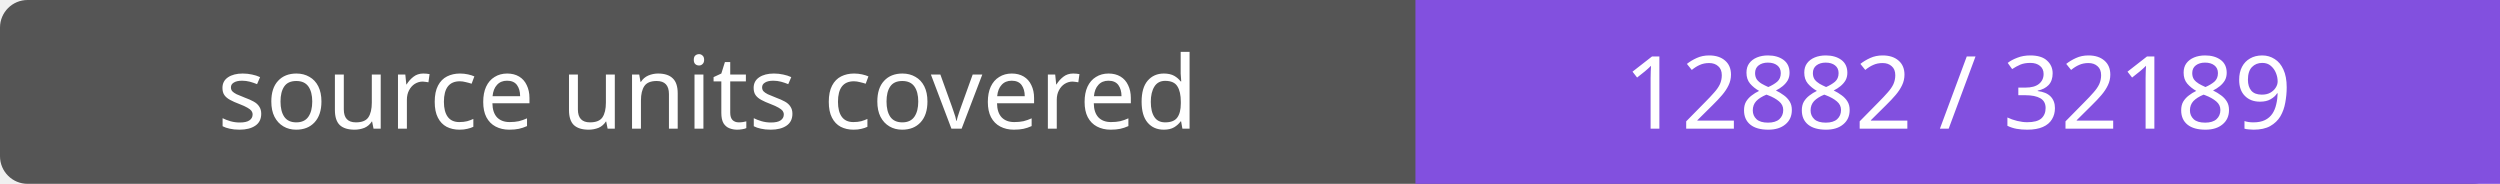
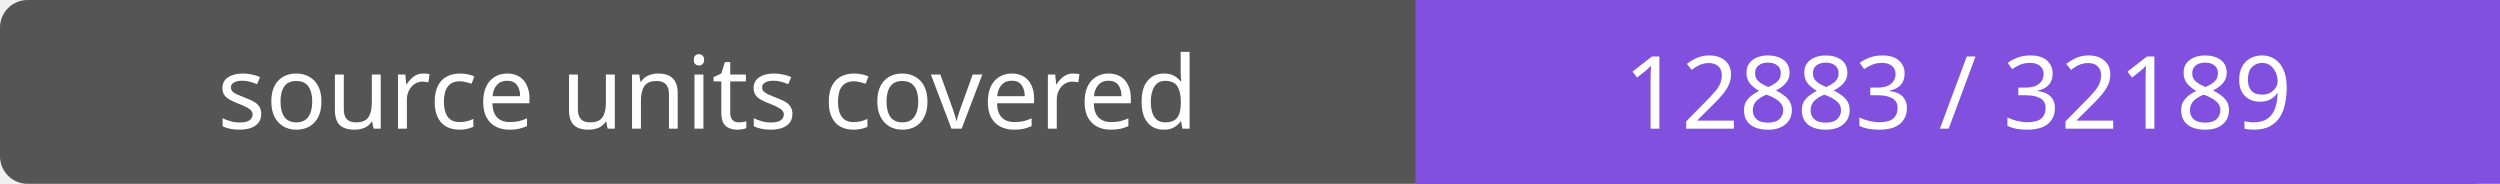
- <svg xmlns="http://www.w3.org/2000/svg" width="272" height="20" role="img" aria-label="source units covered: 12882 / 32189">
+ <svg xmlns="http://www.w3.org/2000/svg" width="272" height="20" role="img" aria-label="source units covered: 12883 / 32189">
  <rect width="272" height="20" rx="3" fill="#555" />
  <path fill="#8250df" d="M154 0h118v20H154z" />
  <g fill="#fff" text-anchor="middle" font-family="Verdana,sans-serif" font-size="11">
    <text x="77.0" y="14">source units covered</text>
-     <text x="213.0" y="14">12882 / 32189</text>
+     <text x="213.0" y="14">12883 / 32189</text>
  </g>
</svg>
